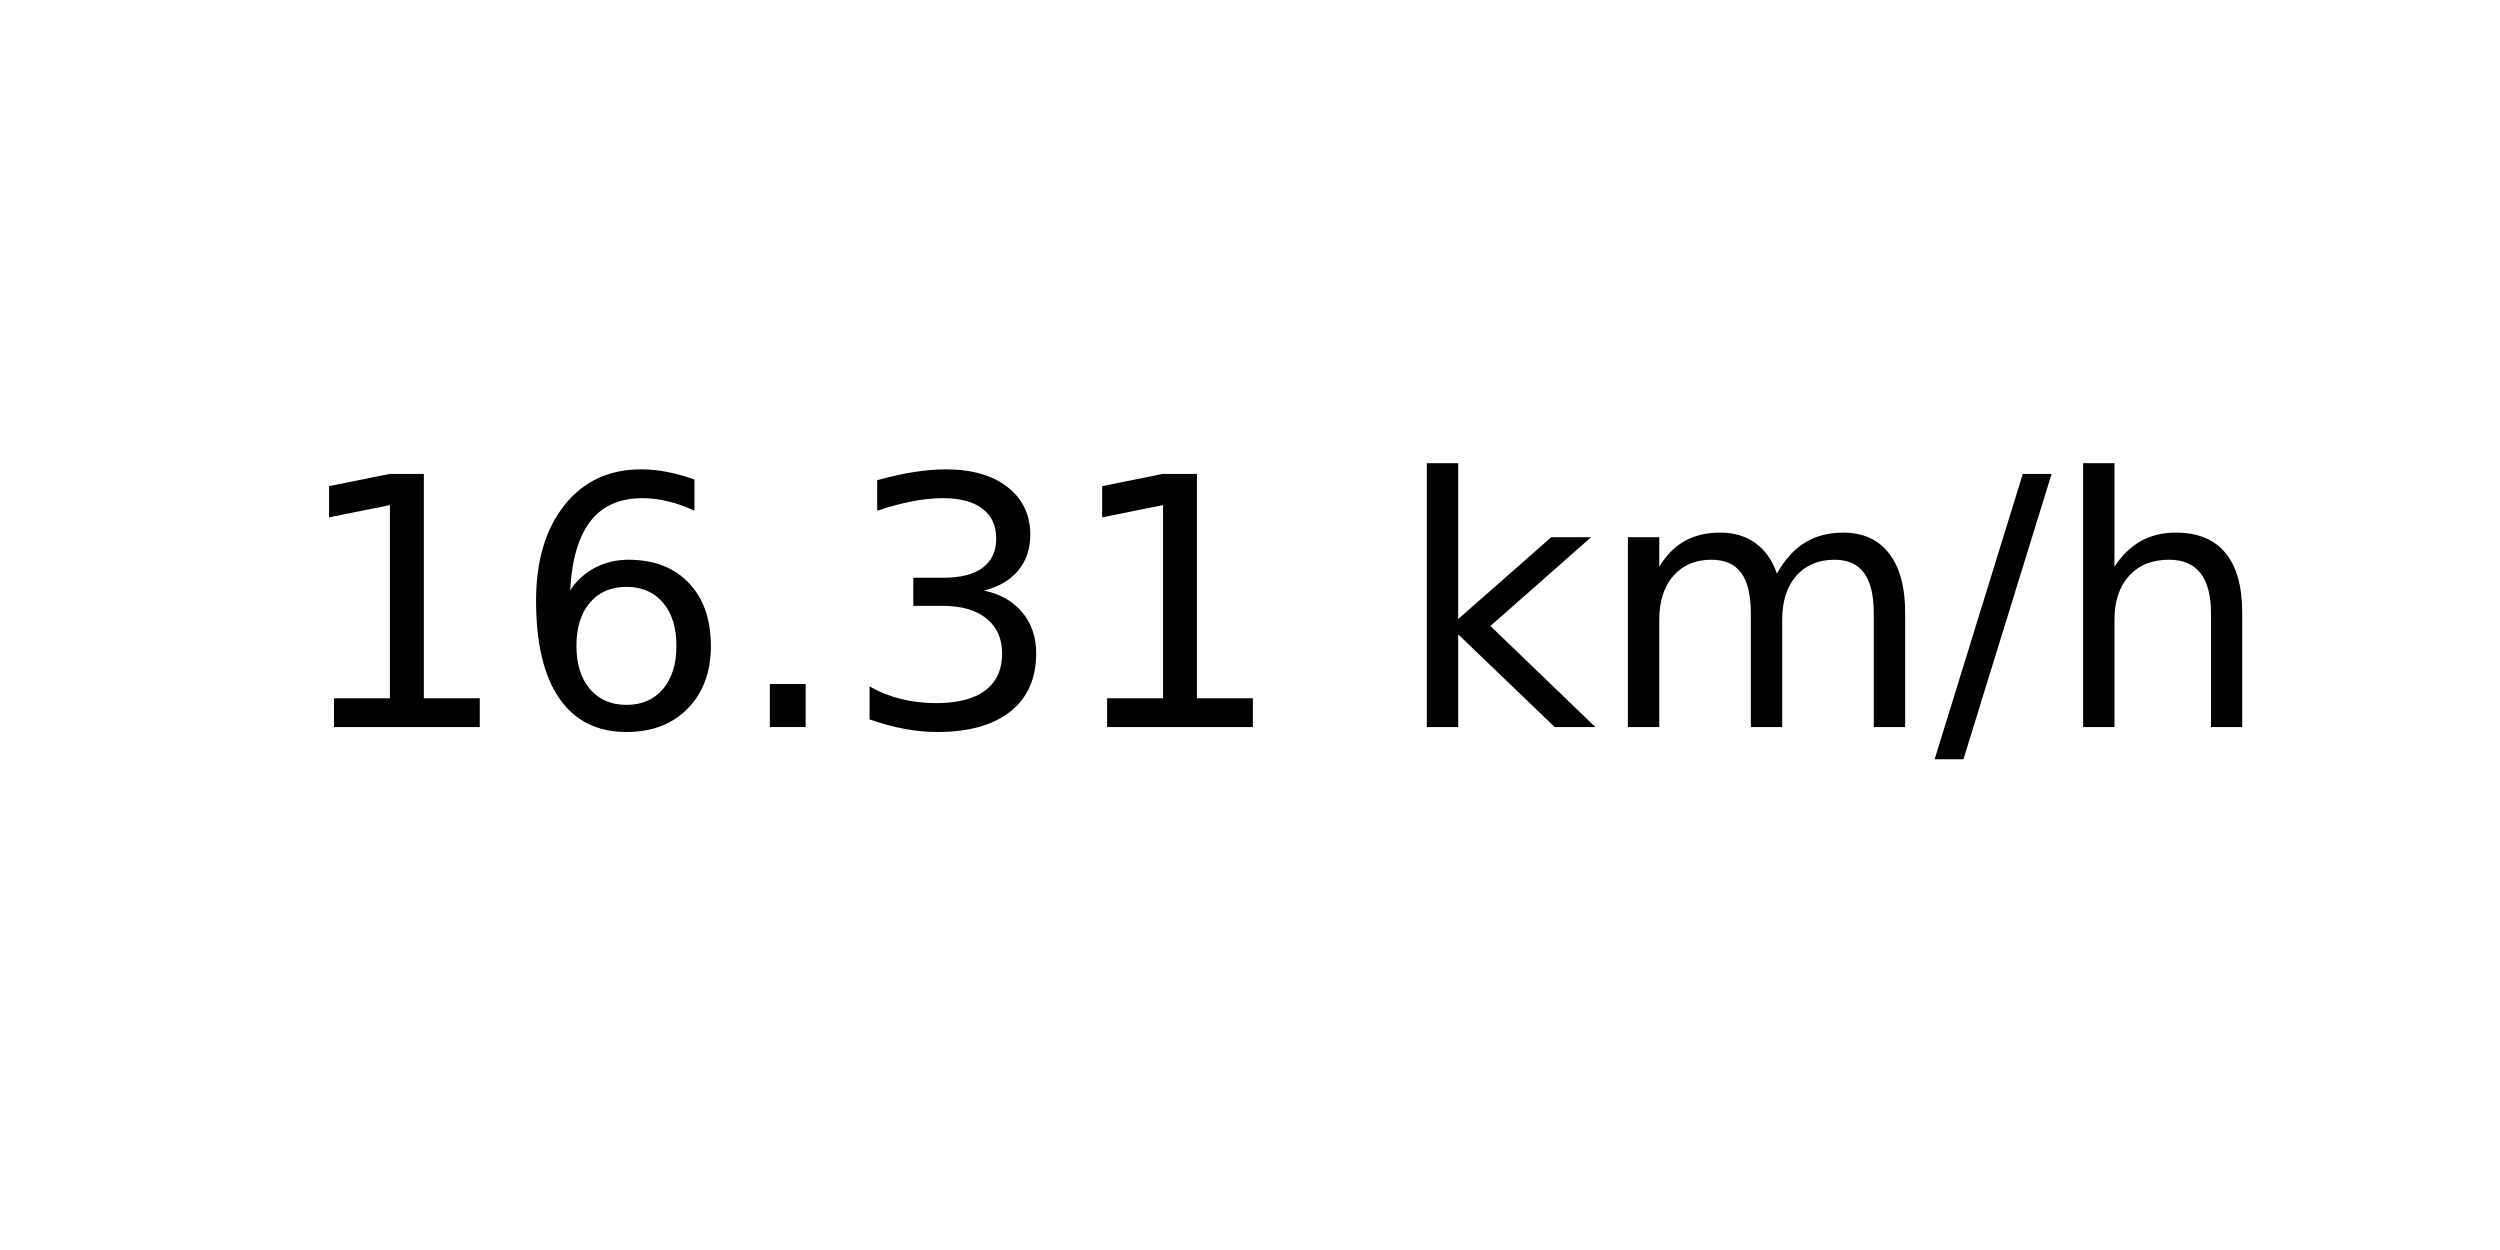
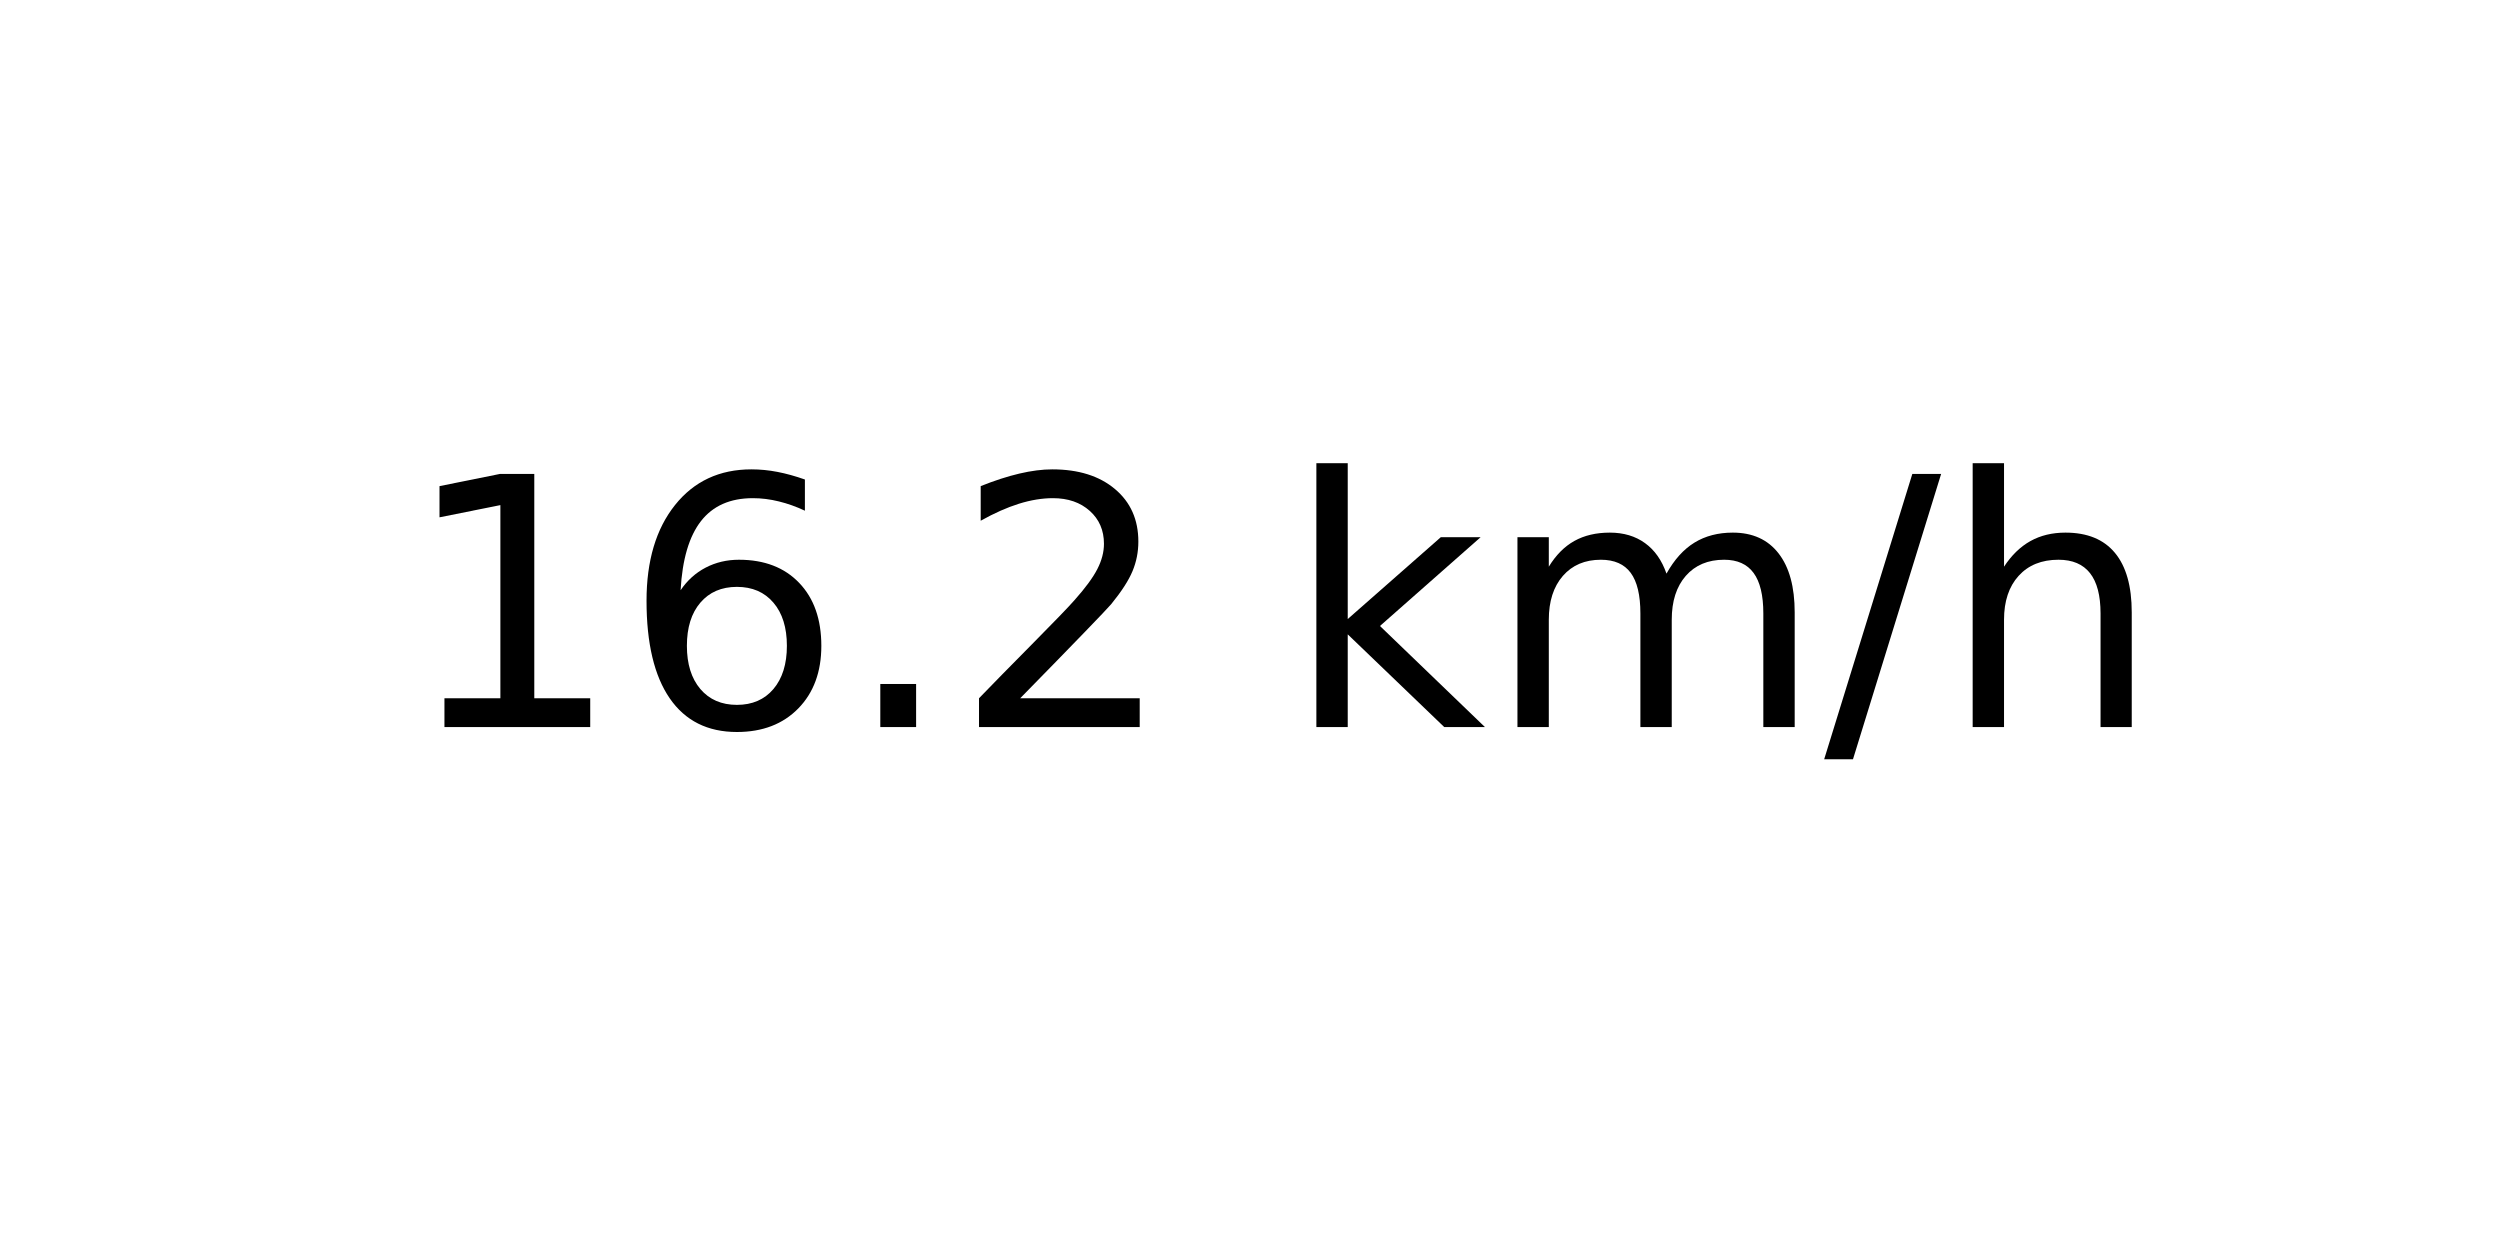
<svg xmlns="http://www.w3.org/2000/svg" xmlns:xlink="http://www.w3.org/1999/xlink" width="72pt" height="36pt" viewBox="0 0 72 36" version="1.1">
  <defs>
    <style type="text/css">*{stroke-linejoin: round; stroke-linecap: butt}</style>
  </defs>
  <g id="figure_1">
    <g id="axes_1">
      <g id="text_1">
-         <g transform="translate(8.378125 20.93937) scale(0.1 -0.1)">
+         <g transform="translate(11.55937 20.93937) scale(0.1 -0.1)">
          <defs>
            <path id="DejaVuSans-31" d="M 794 531  L 1825 531  L 1825 4091  L 703 3866  L 703 4441  L 1819 4666  L 2450 4666  L 2450 531  L 3481 531  L 3481 0  L 794 0  L 794 531  z " transform="scale(0.015625)" />
            <path id="DejaVuSans-36" d="M 2113 2584  Q 1688 2584 1439 2293  Q 1191 2003 1191 1497  Q 1191 994 1439 701  Q 1688 409 2113 409  Q 2538 409 2786 701  Q 3034 994 3034 1497  Q 3034 2003 2786 2293  Q 2538 2584 2113 2584  z M 3366 4563  L 3366 3988  Q 3128 4100 2886 4159  Q 2644 4219 2406 4219  Q 1781 4219 1451 3797  Q 1122 3375 1075 2522  Q 1259 2794 1537 2939  Q 1816 3084 2150 3084  Q 2853 3084 3261 2657  Q 3669 2231 3669 1497  Q 3669 778 3244 343  Q 2819 -91 2113 -91  Q 1303 -91 875 529  Q 447 1150 447 2328  Q 447 3434 972 4092  Q 1497 4750 2381 4750  Q 2619 4750 2861 4703  Q 3103 4656 3366 4563  z " transform="scale(0.015625)" />
            <path id="DejaVuSans-2e" d="M 684 794  L 1344 794  L 1344 0  L 684 0  L 684 794  z " transform="scale(0.015625)" />
-             <path id="DejaVuSans-33" d="M 2597 2516  Q 3050 2419 3304 2112  Q 3559 1806 3559 1356  Q 3559 666 3084 287  Q 2609 -91 1734 -91  Q 1441 -91 1130 -33  Q 819 25 488 141  L 488 750  Q 750 597 1062 519  Q 1375 441 1716 441  Q 2309 441 2620 675  Q 2931 909 2931 1356  Q 2931 1769 2642 2001  Q 2353 2234 1838 2234  L 1294 2234  L 1294 2753  L 1863 2753  Q 2328 2753 2575 2939  Q 2822 3125 2822 3475  Q 2822 3834 2567 4026  Q 2313 4219 1838 4219  Q 1578 4219 1281 4162  Q 984 4106 628 3988  L 628 4550  Q 988 4650 1302 4700  Q 1616 4750 1894 4750  Q 2613 4750 3031 4423  Q 3450 4097 3450 3541  Q 3450 3153 3228 2886  Q 3006 2619 2597 2516  z " transform="scale(0.015625)" />
+             <path id="DejaVuSans-32" d="M 1228 531  L 3431 531  L 3431 0  L 469 0  L 469 531  Q 828 903 1448 1529  Q 2069 2156 2228 2338  Q 2531 2678 2651 2914  Q 2772 3150 2772 3378  Q 2772 3750 2511 3984  Q 2250 4219 1831 4219  Q 1534 4219 1204 4116  Q 875 4013 500 3803  L 500 4441  Q 881 4594 1212 4672  Q 1544 4750 1819 4750  Q 2544 4750 2975 4387  Q 3406 4025 3406 3419  Q 3406 3131 3298 2873  Q 3191 2616 2906 2266  Q 2828 2175 2409 1742  Q 1991 1309 1228 531  z " transform="scale(0.015625)" />
            <path id="DejaVuSans-20" transform="scale(0.015625)" />
            <path id="DejaVuSans-6b" d="M 581 4863  L 1159 4863  L 1159 1991  L 2875 3500  L 3609 3500  L 1753 1863  L 3688 0  L 2938 0  L 1159 1709  L 1159 0  L 581 0  L 581 4863  z " transform="scale(0.015625)" />
            <path id="DejaVuSans-6d" d="M 3328 2828  Q 3544 3216 3844 3400  Q 4144 3584 4550 3584  Q 5097 3584 5394 3201  Q 5691 2819 5691 2113  L 5691 0  L 5113 0  L 5113 2094  Q 5113 2597 4934 2840  Q 4756 3084 4391 3084  Q 3944 3084 3684 2787  Q 3425 2491 3425 1978  L 3425 0  L 2847 0  L 2847 2094  Q 2847 2600 2669 2842  Q 2491 3084 2119 3084  Q 1678 3084 1418 2786  Q 1159 2488 1159 1978  L 1159 0  L 581 0  L 581 3500  L 1159 3500  L 1159 2956  Q 1356 3278 1631 3431  Q 1906 3584 2284 3584  Q 2666 3584 2933 3390  Q 3200 3197 3328 2828  z " transform="scale(0.015625)" />
            <path id="DejaVuSans-2f" d="M 1625 4666  L 2156 4666  L 531 -594  L 0 -594  L 1625 4666  z " transform="scale(0.015625)" />
            <path id="DejaVuSans-68" d="M 3513 2113  L 3513 0  L 2938 0  L 2938 2094  Q 2938 2591 2744 2837  Q 2550 3084 2163 3084  Q 1697 3084 1428 2787  Q 1159 2491 1159 1978  L 1159 0  L 581 0  L 581 4863  L 1159 4863  L 1159 2956  Q 1366 3272 1645 3428  Q 1925 3584 2291 3584  Q 2894 3584 3203 3211  Q 3513 2838 3513 2113  z " transform="scale(0.015625)" />
          </defs>
          <use xlink:href="#DejaVuSans-31" />
          <use xlink:href="#DejaVuSans-36" x="63.623" />
          <use xlink:href="#DejaVuSans-2e" x="127.246" />
-           <use xlink:href="#DejaVuSans-33" x="159.033" />
-           <use xlink:href="#DejaVuSans-31" x="222.656" />
-           <use xlink:href="#DejaVuSans-20" x="286.279" />
-           <use xlink:href="#DejaVuSans-6b" x="318.066" />
-           <use xlink:href="#DejaVuSans-6d" x="375.977" />
-           <use xlink:href="#DejaVuSans-2f" x="473.389" />
-           <use xlink:href="#DejaVuSans-68" x="507.08" />
+           <use xlink:href="#DejaVuSans-32" x="159.033" />
+           <use xlink:href="#DejaVuSans-20" x="222.656" />
+           <use xlink:href="#DejaVuSans-6b" x="254.443" />
+           <use xlink:href="#DejaVuSans-6d" x="312.354" />
+           <use xlink:href="#DejaVuSans-2f" x="409.766" />
+           <use xlink:href="#DejaVuSans-68" x="443.457" />
        </g>
      </g>
    </g>
  </g>
</svg>
